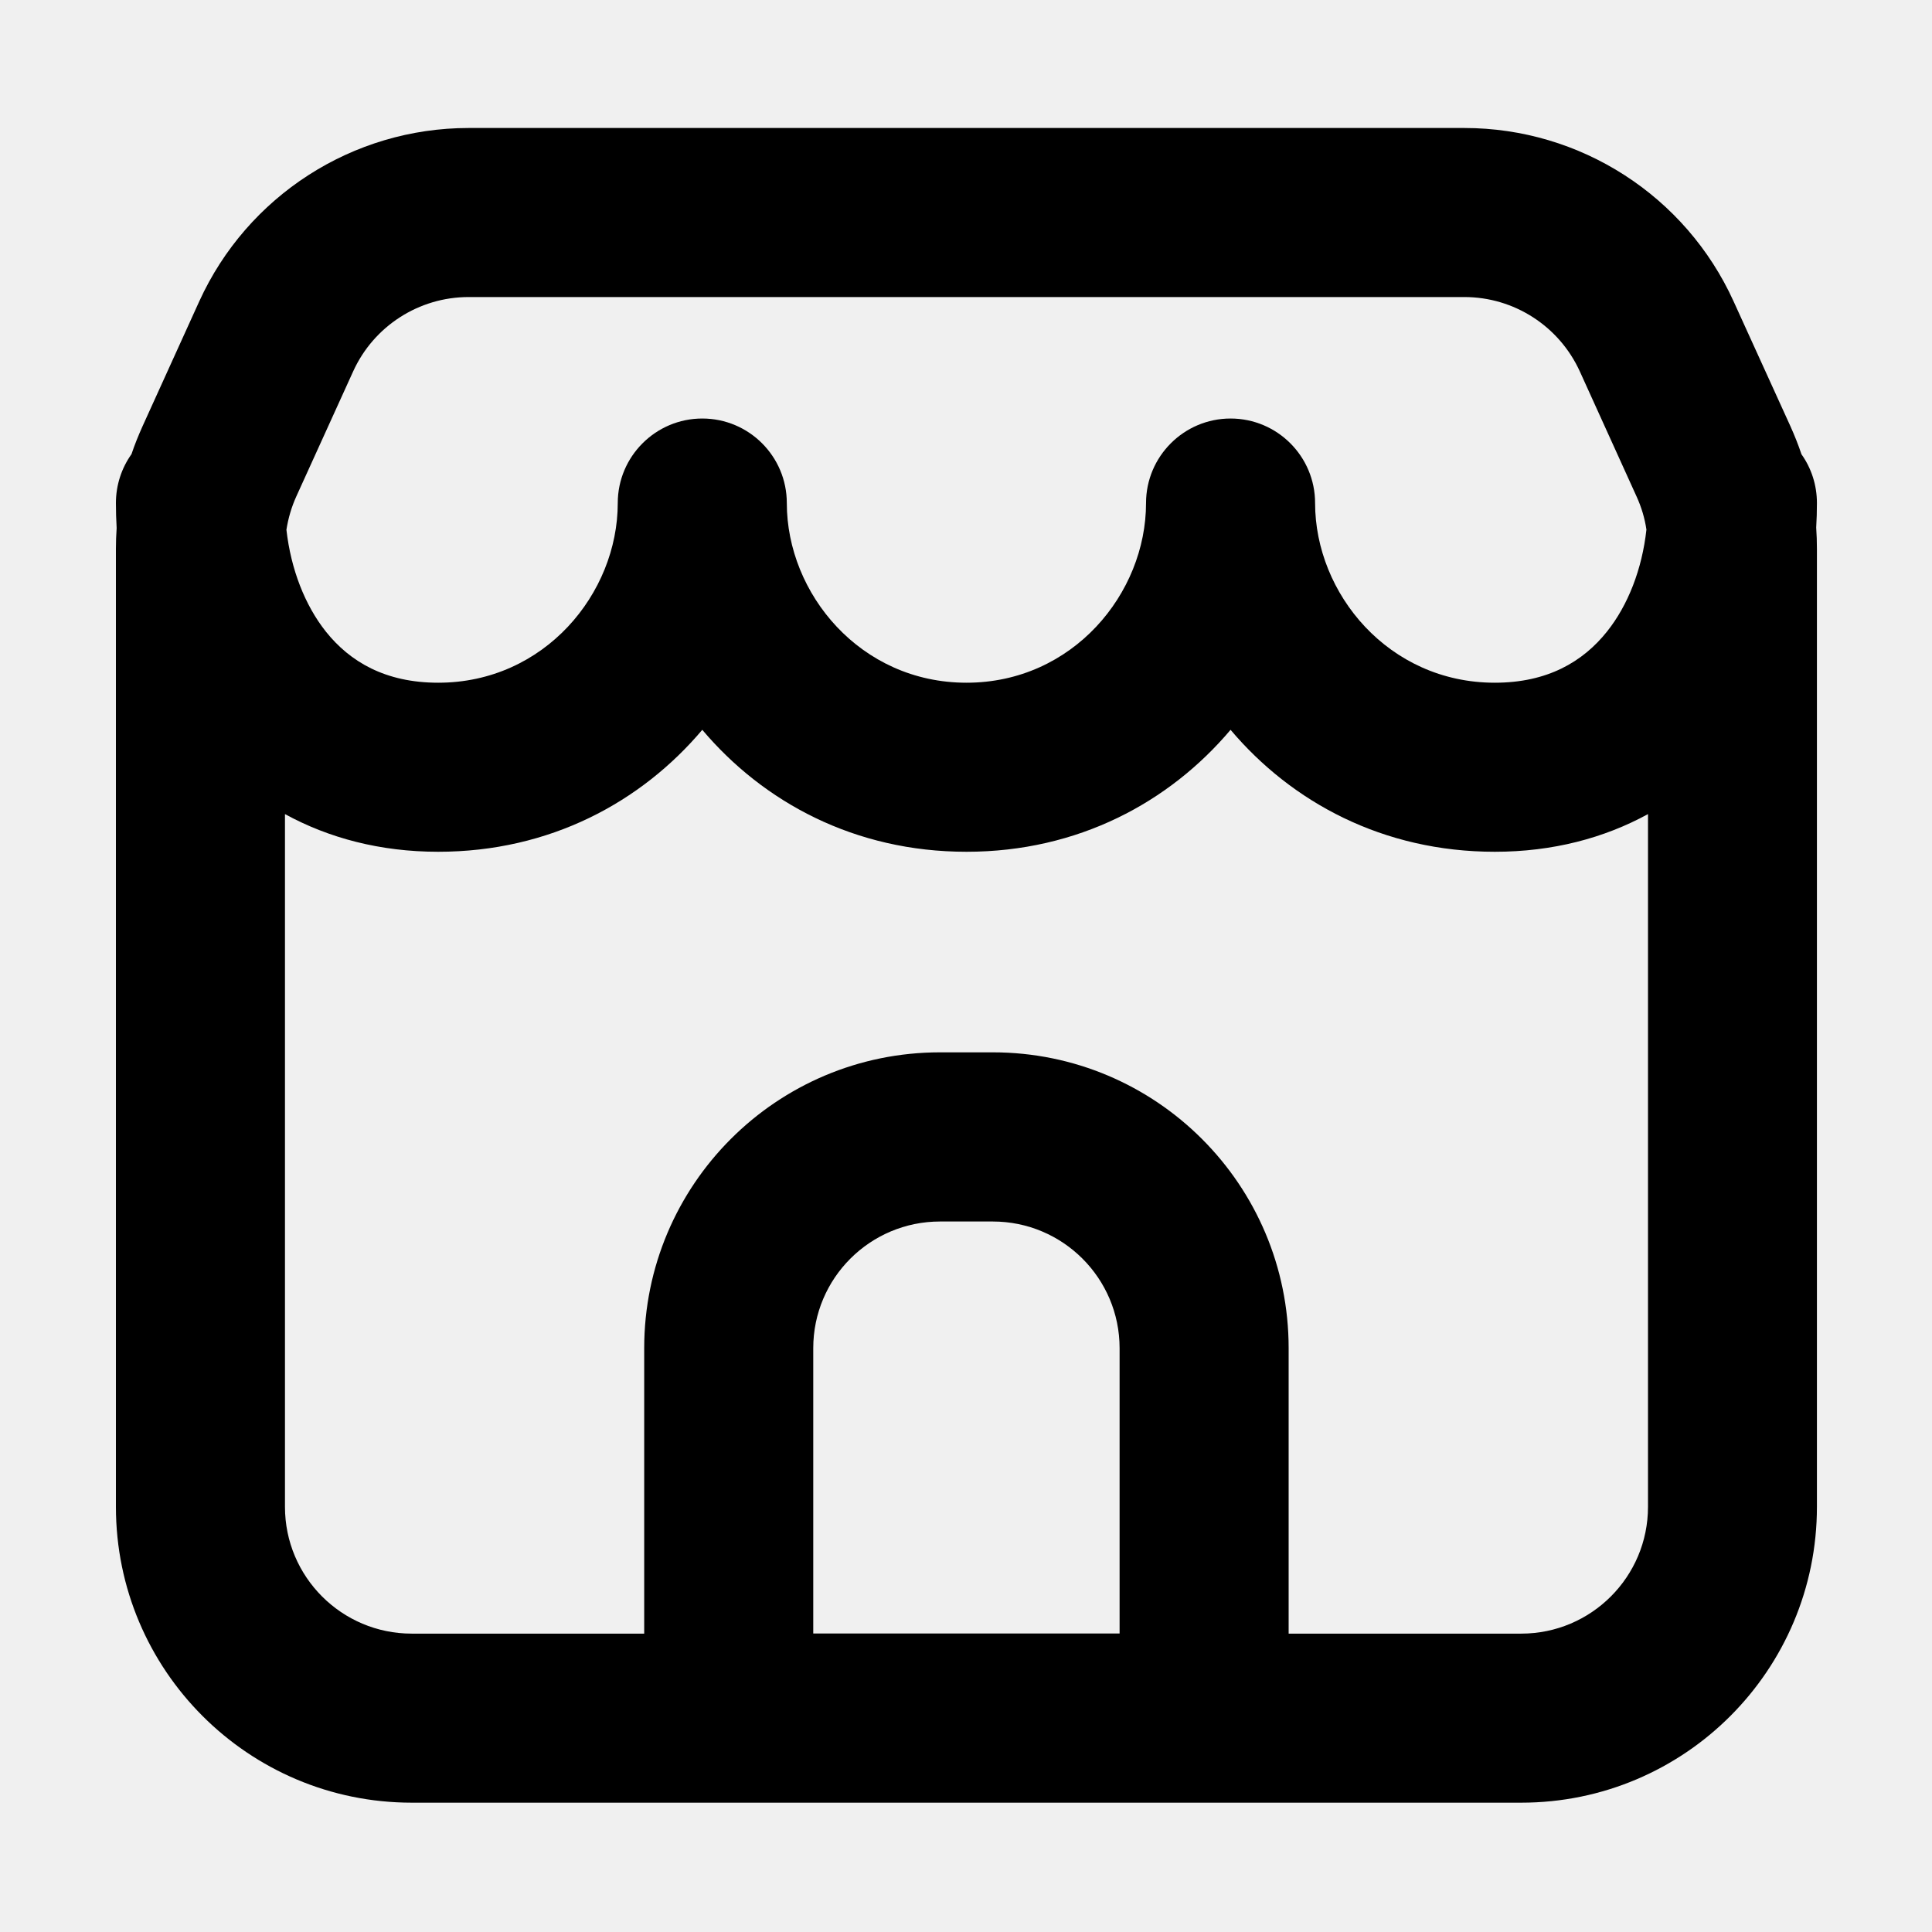
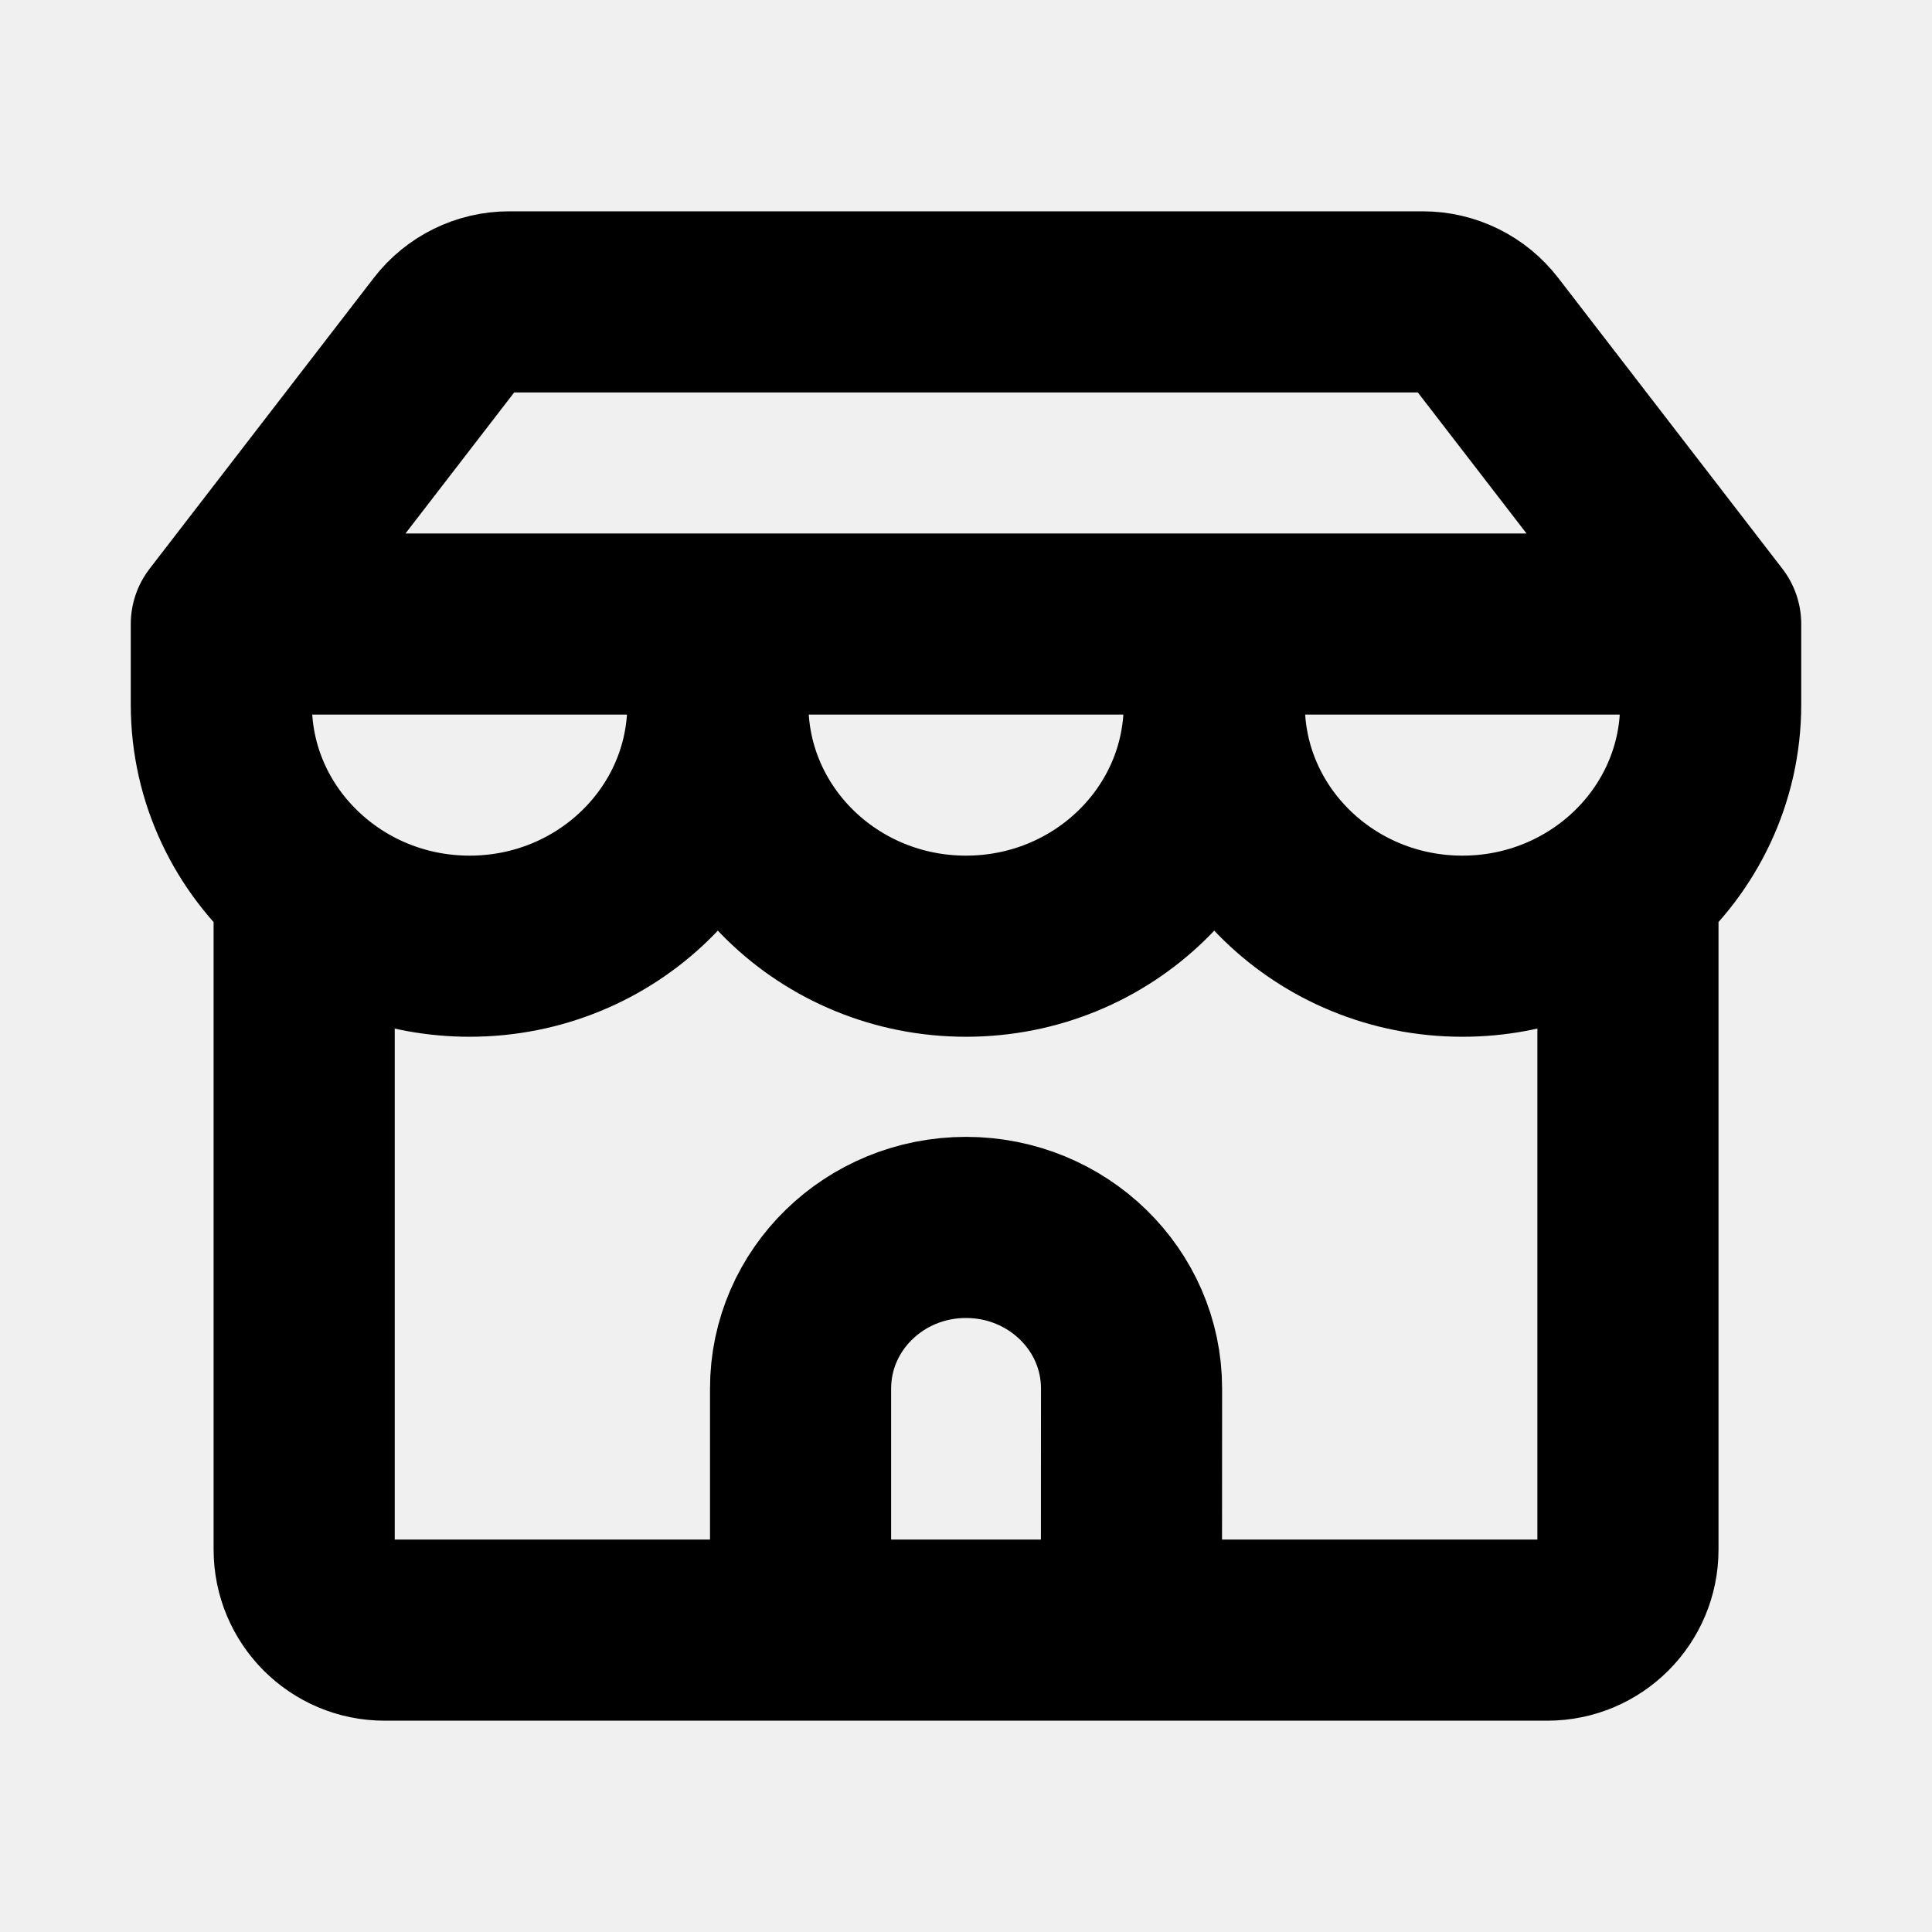
<svg xmlns="http://www.w3.org/2000/svg" width="16" height="16" viewBox="0 0 16 16" fill="none">
-   <path fill-rule="evenodd" clip-rule="evenodd" d="M1.65 2.496C2.048 1.622 2.92 1.06 3.881 1.06H12.127C13.088 1.06 13.96 1.622 14.357 2.496L14.828 3.531C14.862 3.607 14.893 3.684 14.919 3.762C15 3.876 15.047 4.016 15.047 4.166C15.047 4.234 15.045 4.301 15.041 4.369C15.045 4.428 15.047 4.487 15.047 4.545V12.479C15.047 13.832 13.951 14.929 12.598 14.929H3.41C2.057 14.929 0.96 13.832 0.96 12.479V4.545C0.96 4.488 0.962 4.43 0.966 4.373C0.962 4.304 0.96 4.235 0.96 4.166C0.96 4.015 1.008 3.875 1.089 3.761C1.115 3.683 1.146 3.607 1.18 3.531L1.65 2.496ZM13.635 4.386C13.599 4.713 13.483 5.012 13.308 5.231C13.109 5.48 12.816 5.654 12.379 5.654C11.499 5.654 10.891 4.915 10.891 4.166C10.891 3.78 10.578 3.466 10.191 3.466C9.805 3.466 9.491 3.78 9.491 4.166C9.491 4.915 8.884 5.654 8.004 5.654C7.124 5.654 6.516 4.915 6.516 4.166C6.516 3.78 6.203 3.466 5.816 3.466C5.43 3.466 5.116 3.78 5.116 4.166C5.116 4.915 4.509 5.654 3.629 5.654C3.191 5.654 2.898 5.48 2.699 5.231C2.525 5.012 2.409 4.714 2.372 4.387C2.387 4.292 2.414 4.199 2.454 4.111L2.925 3.075C3.095 2.701 3.469 2.46 3.881 2.46H12.127C12.539 2.46 12.912 2.701 13.083 3.075L13.553 4.111C13.593 4.198 13.621 4.291 13.635 4.386ZM10.191 6.044C10.697 6.643 11.453 7.054 12.379 7.054C12.86 7.054 13.286 6.94 13.648 6.742V12.479C13.648 13.059 13.177 13.529 12.598 13.529H10.672V11.165C10.672 9.812 9.575 8.715 8.222 8.715H7.785C6.431 8.715 5.335 9.812 5.335 11.165V13.529H3.41C2.83 13.529 2.36 13.059 2.36 12.479V6.742C2.722 6.94 3.148 7.054 3.629 7.054C4.554 7.054 5.31 6.643 5.816 6.044C6.322 6.643 7.078 7.054 8.004 7.054C8.929 7.054 9.685 6.643 10.191 6.044ZM6.735 11.165C6.735 10.586 7.205 10.116 7.785 10.116H8.222C8.802 10.116 9.272 10.586 9.272 11.165V13.528H6.735V11.165Z" fill="black" />
+   <g clip-path="url(#clip0_231_38)">
+     <path d="M14.167 5.168L12.311 2.76C12.185 2.596 11.99 2.5 11.783 2.5H4.217C4.01 2.5 3.815 2.596 3.689 2.76L1.833 5.168M14.167 5.168V5.835C14.167 6.427 13.902 6.96 13.482 7.326M14.167 5.168H1.833M1.833 5.168V5.835C1.833 6.427 2.098 6.96 2.519 7.326M13.482 7.326C13.118 7.643 12.638 7.836 12.111 7.836C10.976 7.836 10.056 6.94 10.056 5.835M13.482 7.326V12.833C13.482 13.201 13.183 13.5 12.815 13.5H3.185C2.817 13.5 2.519 13.201 2.519 12.833V7.326M2.519 7.326C2.882 7.643 3.363 7.836 3.889 7.836C5.024 7.836 5.945 6.94 5.945 5.835M10.056 5.835V5.168M10.056 5.835C10.056 6.94 9.135 7.836 8 7.836C6.865 7.836 5.945 6.94 5.945 5.835M5.945 5.835V5.168M9.37 13.5L9.371 11.499C9.371 10.762 8.757 10.165 8 10.165C7.243 10.165 6.63 10.762 6.63 11.499L6.63 13.5" stroke="black" stroke-width="1.5" stroke-linecap="round" stroke-linejoin="round" />
+   </g>
+   <defs>
+     <clipPath id="clip0_231_38">
+       <rect width="16" height="16" fill="white" />
+     </clipPath>
+   </defs>
</svg>
